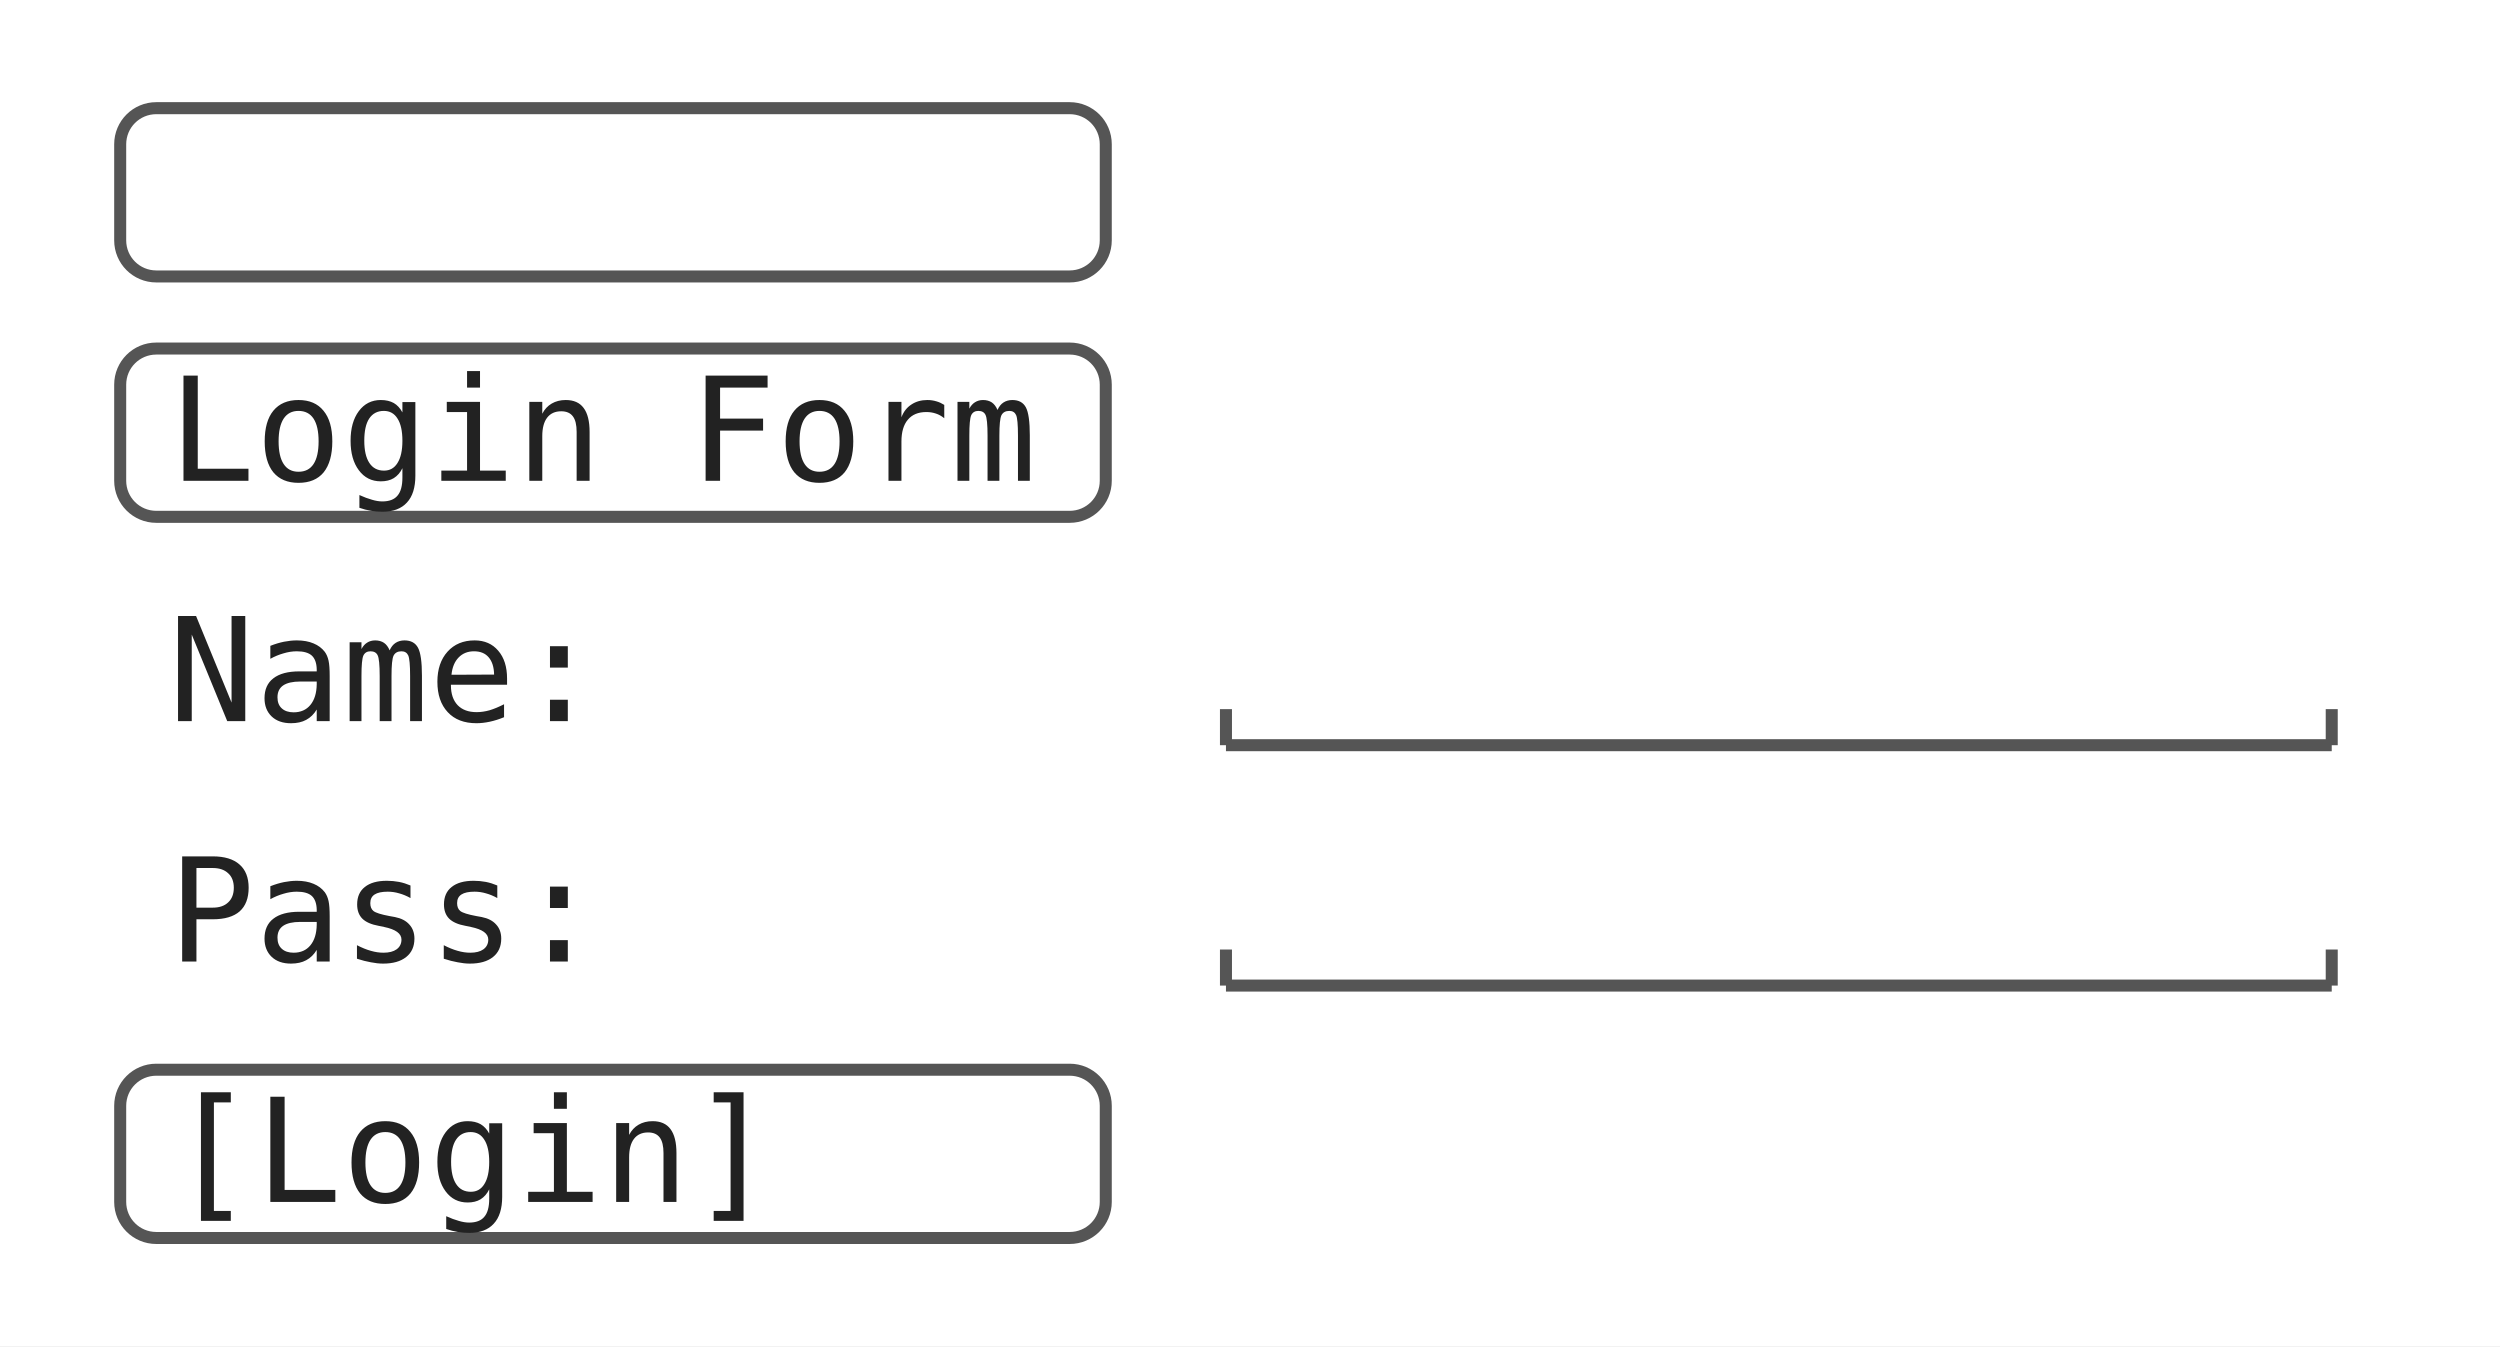
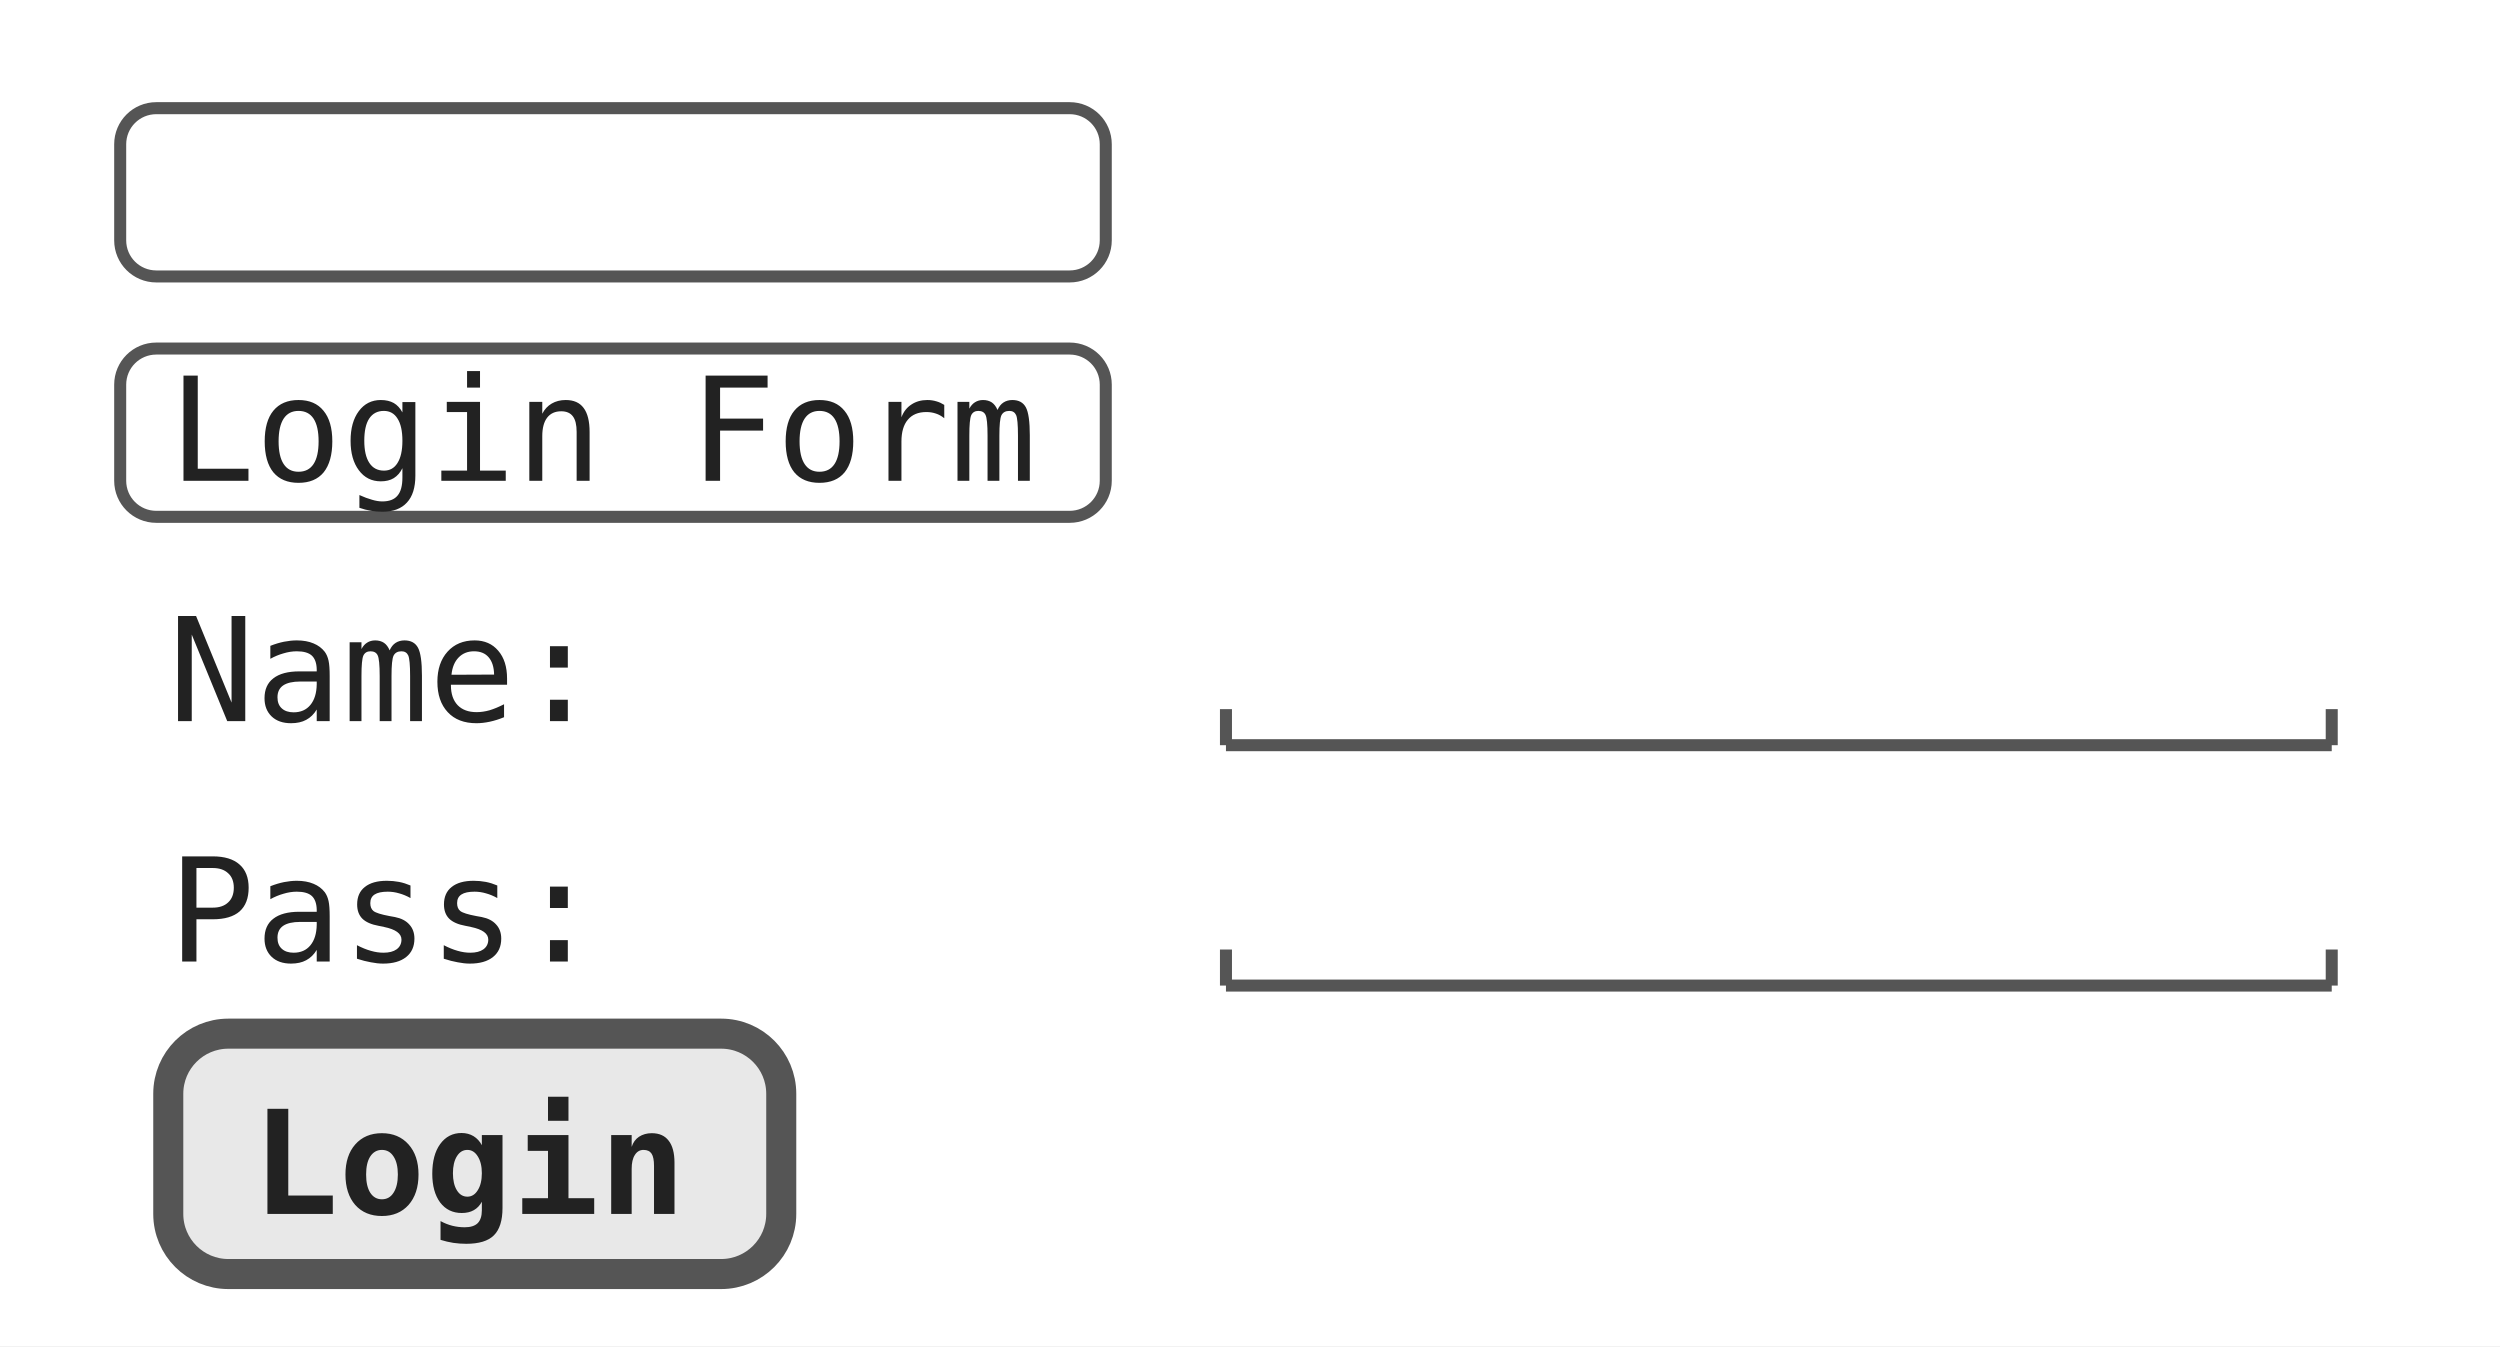
<svg xmlns="http://www.w3.org/2000/svg" width="208" height="112" viewBox="0 0 208 112">
  <rect data-salt-style="canvas" width="208" height="112" fill="white" />
  <rect data-salt-widget="textarea" data-salt-scroll-vertical="false" data-salt-scroll-horizontal="false" x="10" y="9" width="82" height="14" fill="white" stroke="#555" stroke-width="1" rx="3" ry="3" />
  <rect data-salt-widget="textarea" data-salt-scroll-vertical="false" data-salt-scroll-horizontal="false" x="10" y="29" width="82" height="14" fill="white" stroke="#555" stroke-width="1" rx="3" ry="3" />
  <text x="14" y="40" font-family="monospace" font-size="12" fill="#222">Login Form</text>
  <text x="14" y="60" font-family="monospace" font-size="12" fill="#222">Name:</text>
  <g data-salt-widget="input" fill="white">
    <text x="104" y="60" font-family="monospace" font-size="12" fill="#222">           </text>
    <line x1="102" y1="62" x2="194" y2="62" stroke="#555" stroke-width="1" />
    <line x1="102" y1="59" x2="102" y2="62" stroke="#555" stroke-width="1" />
    <line x1="194" y1="59" x2="194" y2="62" stroke="#555" stroke-width="1" />
  </g>
  <text x="14" y="80" font-family="monospace" font-size="12" fill="#222">Pass:</text>
  <g data-salt-widget="input" fill="white">
    <text x="104" y="80" font-family="monospace" font-size="12" fill="#222">           </text>
    <line x1="102" y1="82" x2="194" y2="82" stroke="#555" stroke-width="1" />
    <line x1="102" y1="79" x2="102" y2="82" stroke="#555" stroke-width="1" />
    <line x1="194" y1="79" x2="194" y2="82" stroke="#555" stroke-width="1" />
  </g>
-   <rect data-salt-widget="textarea" data-salt-scroll-vertical="false" data-salt-scroll-horizontal="false" x="10" y="89" width="82" height="14" fill="white" stroke="#555" stroke-width="1" rx="3" ry="3" />
-   <text x="14" y="100" font-family="monospace" font-size="12" fill="#222">[Login]</text>
+   <rect data-salt-widget="button" x="14" y="86" width="51" height="20" fill="#e8e8e8" stroke="#555" stroke-width="2.5" rx="5" ry="5" />
+   <text x="39" y="101" text-anchor="middle" font-family="monospace" font-size="12" font-weight="bold" fill="#222">Login</text>
</svg>
